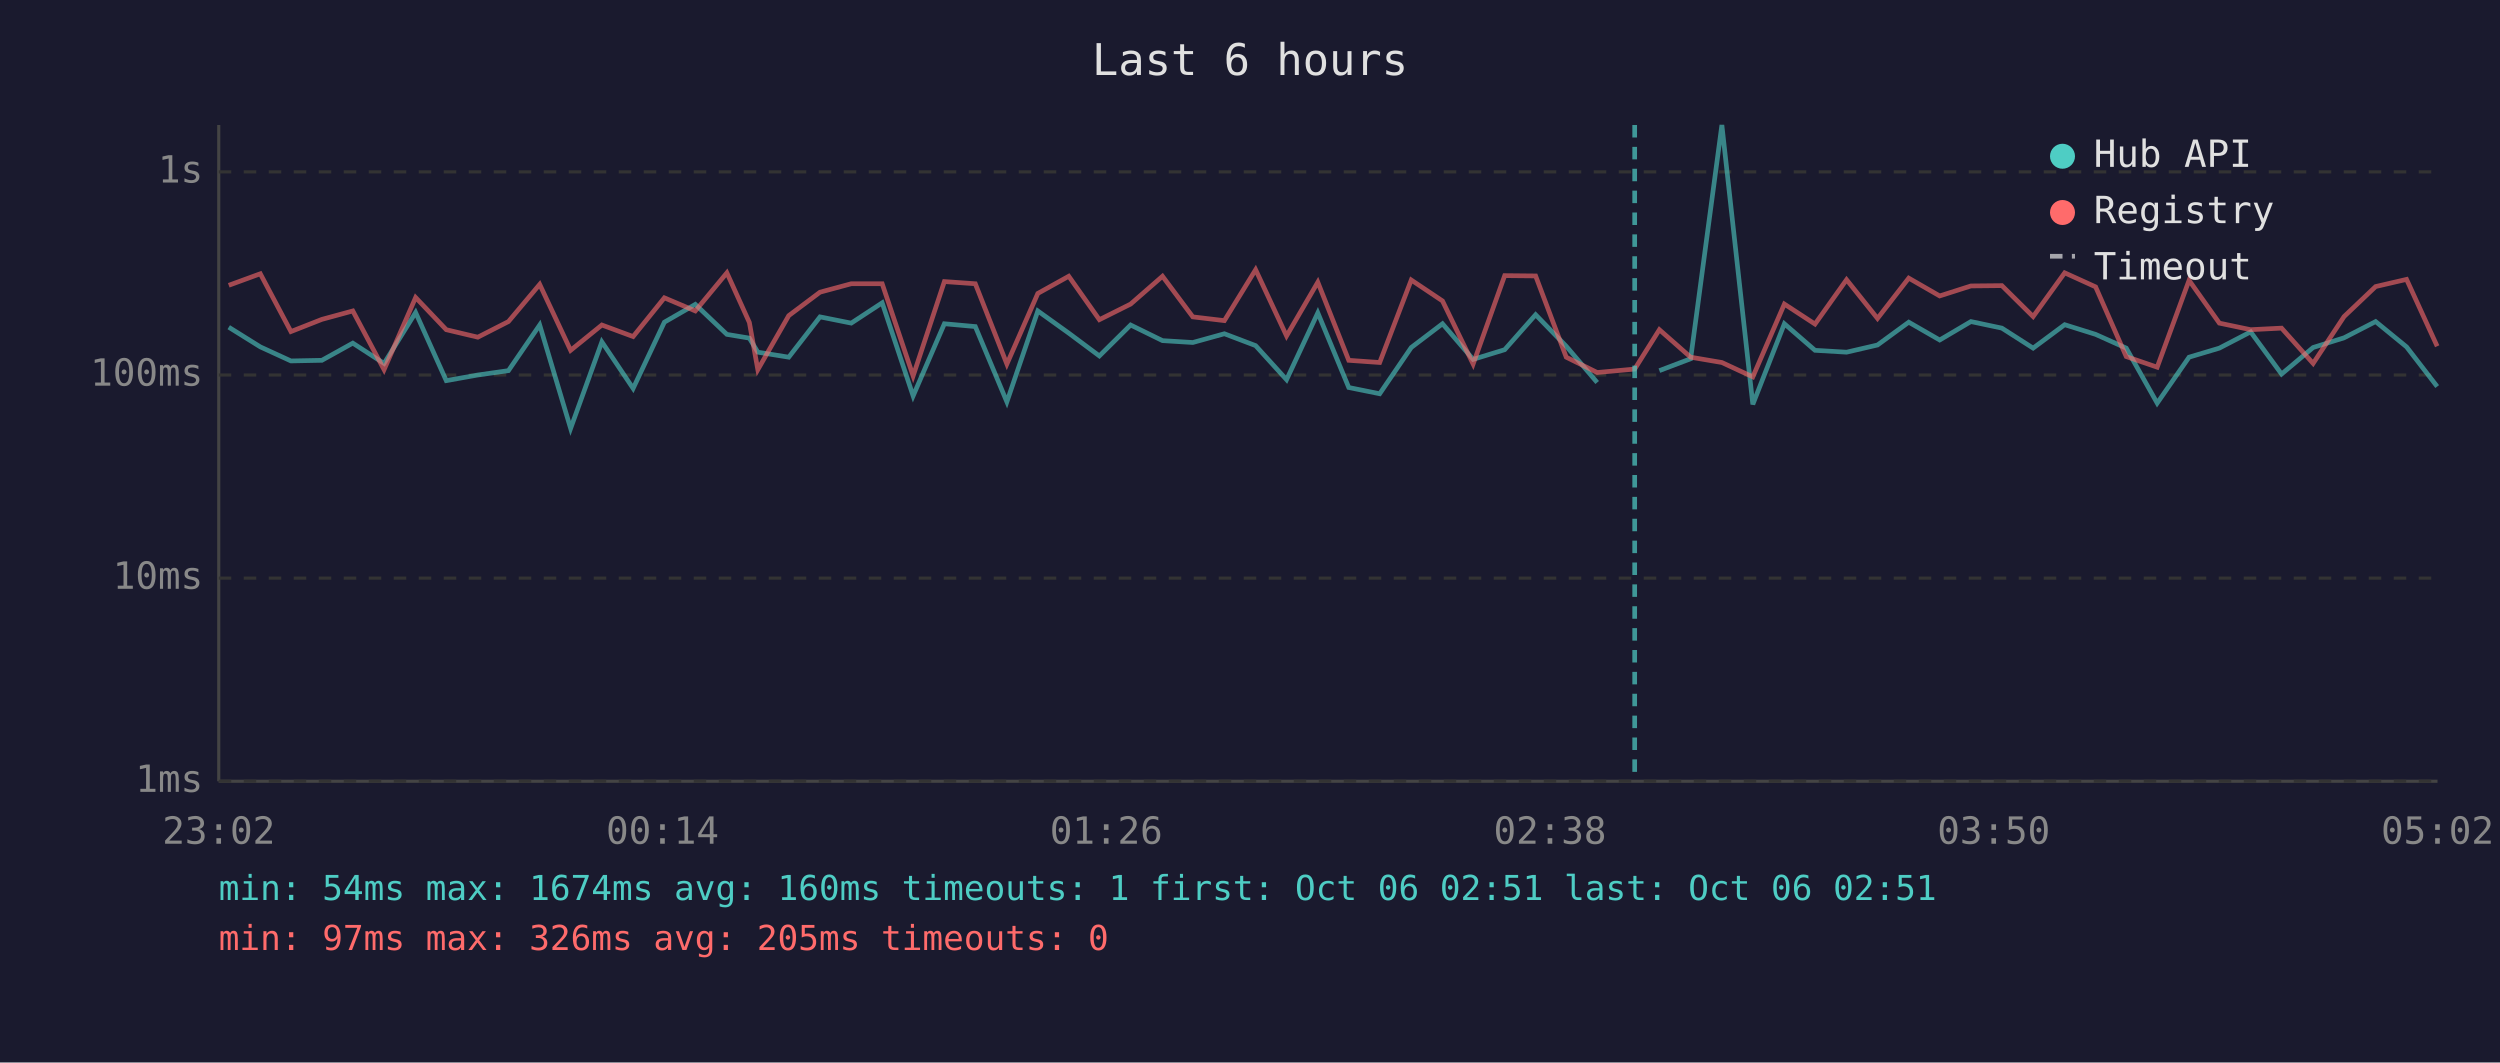
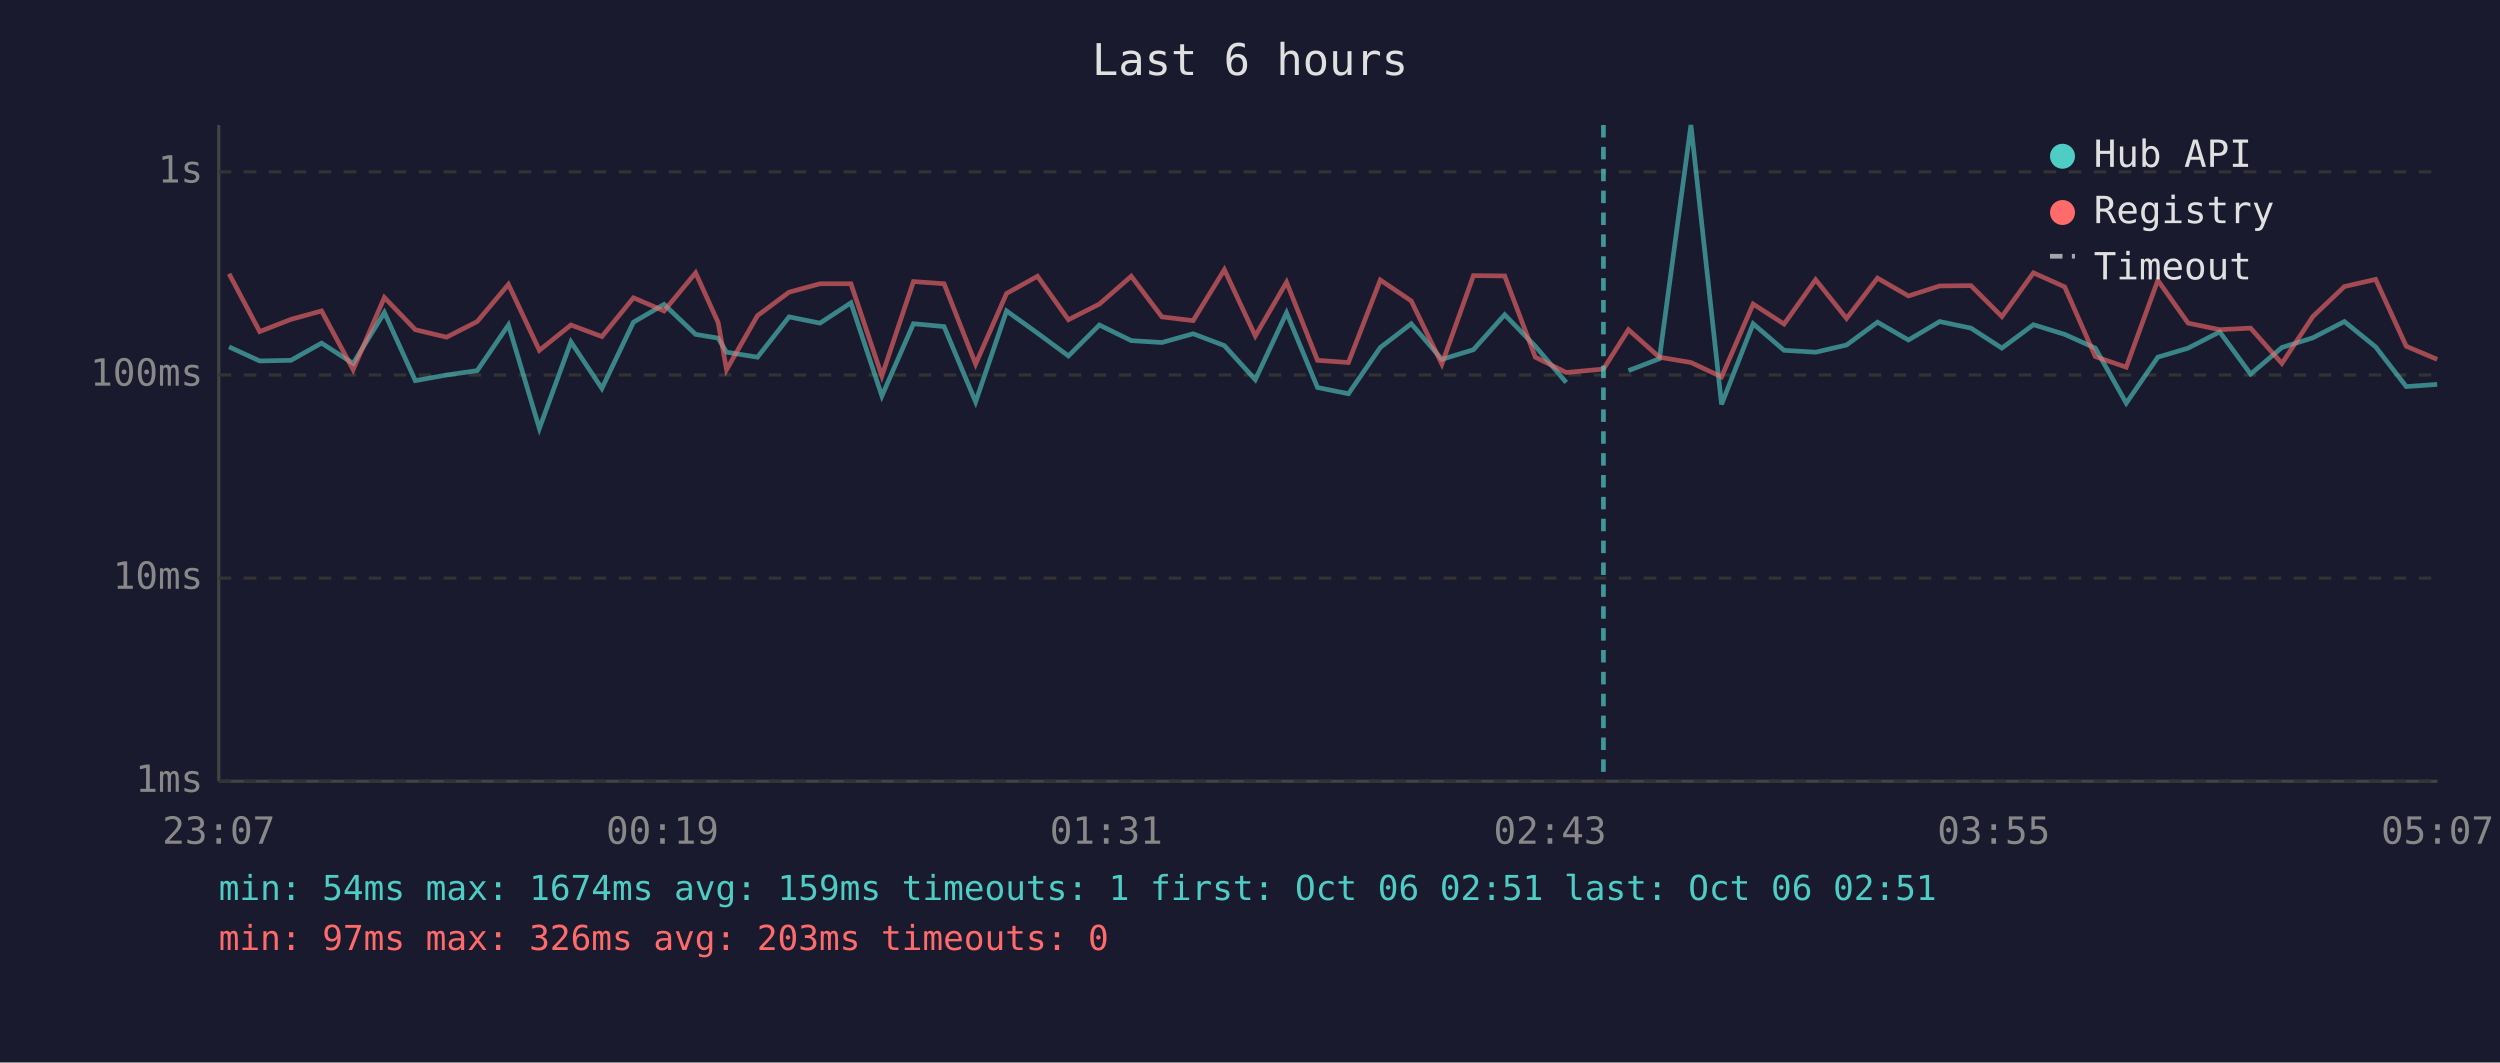
<svg xmlns="http://www.w3.org/2000/svg" viewBox="0 0 800 340" font-family="monospace" font-size="12">
  <rect width="800" height="340" fill="#1a1a2e" />
  <text x="400" y="24" fill="#e0e0e0" font-size="14" text-anchor="middle">Last 6 hours</text>
  <line x1="70" y1="40" x2="70" y2="250" stroke="#444" stroke-width="1" />
  <line x1="70" y1="250" x2="780" y2="250" stroke="#444" stroke-width="1" />
  <line x1="70" y1="250" x2="780" y2="250" stroke="#333" stroke-width="1" stroke-dasharray="4" />
  <text x="65" y="250" fill="#888" text-anchor="end" dominant-baseline="middle">1ms</text>
  <line x1="70" y1="185" x2="780" y2="185" stroke="#333" stroke-width="1" stroke-dasharray="4" />
  <text x="65" y="185" fill="#888" text-anchor="end" dominant-baseline="middle">10ms</text>
  <line x1="70" y1="120" x2="780" y2="120" stroke="#333" stroke-width="1" stroke-dasharray="4" />
  <text x="65" y="120" fill="#888" text-anchor="end" dominant-baseline="middle">100ms</text>
  <line x1="70" y1="55" x2="780" y2="55" stroke="#333" stroke-width="1" stroke-dasharray="4" />
  <text x="65" y="55" fill="#888" text-anchor="end" dominant-baseline="middle">1s</text>
-   <text x="70" y="270" fill="#888" text-anchor="middle">23:02</text>
-   <text x="212" y="270" fill="#888" text-anchor="middle">00:14</text>
-   <text x="354" y="270" fill="#888" text-anchor="middle">01:26</text>
-   <text x="496" y="270" fill="#888" text-anchor="middle">02:38</text>
-   <text x="638" y="270" fill="#888" text-anchor="middle">03:50</text>
-   <text x="780" y="270" fill="#888" text-anchor="middle">05:02</text>
-   <polyline points="73.2,104.7 83.3,111.0 93.1,115.5 103.0,115.3 112.9,109.8 122.9,116.3 133.0,100.0 142.8,121.8 152.9,120.0 162.7,118.6 172.7,104.0 182.6,137.1 192.6,109.4 202.6,124.3 212.6,103.1 222.5,97.4 232.6,107.0 239.8,108.2 242.5,112.7 252.4,114.3 262.4,101.4 272.4,103.4 282.3,96.9 292.2,126.7 302.2,103.6 312.1,104.5 322.2,128.6 332.1,99.5 342.0,106.6 351.8,113.9 361.8,104.0 372.0,109.0 381.7,109.6 391.8,106.8 401.8,110.6 411.7,121.5 421.7,100.1 431.6,124.0 441.5,126.0 451.6,111.2 461.6,103.6 471.4,115.0 481.5,111.9 491.4,100.7 501.2,110.8 511.1,122.4" fill="none" stroke="#4ecdc4" stroke-width="1.5" opacity="0.6" />
-   <polyline points="531.0,118.6 541.0,114.8 551.0,40.0 560.9,129.4 571.0,103.6 580.8,112.1 590.9,112.7 600.8,110.4 610.8,103.1 620.7,108.8 630.7,102.9 640.6,105.0 650.6,111.4 660.7,103.9 670.6,107.0 680.4,111.4 690.3,129.0 700.5,114.3 710.2,111.4 720.2,106.2 730.1,119.7 740.2,111.2 750.1,108.1 760.2,102.9 770.1,111.0 779.9,123.7" fill="none" stroke="#4ecdc4" stroke-width="1.5" opacity="0.6" />
-   <polyline points="73.2,91.3 83.3,87.6 93.1,106.1 103.0,102.2 112.9,99.5 122.9,118.3 133.0,95.2 142.8,105.5 152.9,107.9 162.7,102.9 172.7,91.0 182.6,112.1 192.6,104.0 202.6,107.7 212.6,95.3 222.5,99.5 232.6,87.3 239.8,103.2 242.5,118.3 252.4,101.0 262.4,93.5 272.4,90.8 282.3,90.8 292.2,120.3 302.2,90.1 312.1,90.8 322.2,116.5 332.1,93.9 342.0,88.4 351.8,102.3 361.8,97.3 372.0,88.4 381.7,101.4 391.8,102.6 401.8,86.3 411.7,107.5 421.7,90.3 431.6,115.3 441.5,116.0 451.6,89.6 461.6,96.3 471.4,116.5 481.5,88.2 491.4,88.3 501.2,114.3 511.1,119.2 523.1,118.1 531.0,105.5 541.0,114.3 551.0,116.0 560.9,120.6 571.0,97.3 580.8,103.7 590.9,89.5 600.8,101.9 610.8,89.0 620.7,94.7 630.7,91.5 640.6,91.4 650.6,101.3 660.7,87.3 670.6,91.8 680.4,114.1 690.3,117.5 700.5,89.7 710.2,103.4 720.2,105.5 730.1,105.0 740.2,116.3 750.1,101.3 760.2,91.7 770.1,89.4 779.9,110.8" fill="none" stroke="#ff6b6b" stroke-width="1.5" opacity="0.6" />
-   <line x1="523.1" y1="40" x2="523.1" y2="250" stroke="#4ecdc4" stroke-width="1.5" stroke-dasharray="4,3" opacity="0.7" />
+   <text x="70" y="270" fill="#888" text-anchor="middle">23:07</text>
+   <text x="212" y="270" fill="#888" text-anchor="middle">00:19</text>
+   <text x="354" y="270" fill="#888" text-anchor="middle">01:31</text>
+   <text x="496" y="270" fill="#888" text-anchor="middle">02:43</text>
+   <text x="638" y="270" fill="#888" text-anchor="middle">03:55</text>
+   <text x="780" y="270" fill="#888" text-anchor="middle">05:07</text>
+   <polyline points="73.3,111.0 83.1,115.5 93.1,115.3 102.9,109.8 113.0,116.3 123.0,100.0 132.9,121.8 142.9,120.0 152.7,118.6 162.7,104.0 172.6,137.1 182.7,109.4 192.6,124.3 202.7,103.1 212.5,97.4 222.6,107.0 229.8,108.2 232.5,112.7 242.4,114.3 252.5,101.4 262.4,103.4 272.3,96.9 282.2,126.7 292.3,103.6 302.1,104.5 312.2,128.6 322.1,99.5 332.0,106.6 341.9,113.9 351.8,104.0 362.0,109.0 371.8,109.6 381.8,106.8 391.8,110.6 401.7,121.5 411.7,100.1 421.6,124.0 431.5,126.0 441.7,111.2 451.6,103.6 461.4,115.0 471.5,111.9 481.5,100.7 491.3,110.8 501.2,122.4" fill="none" stroke="#4ecdc4" stroke-width="1.5" opacity="0.6" />
+   <polyline points="521.1,118.6 531.0,114.8 541.1,40.0 550.9,129.4 561.0,103.6 570.9,112.1 581.0,112.7 590.9,110.4 600.8,103.1 610.7,108.8 620.7,102.9 630.7,105.0 640.6,111.4 650.7,103.9 660.7,107.0 670.5,111.4 680.4,129.0 690.5,114.3 700.2,111.4 710.3,106.2 720.2,119.7 730.2,111.2 740.1,108.1 750.2,102.9 760.2,111.0 770.0,123.7 779.9,123.0" fill="none" stroke="#4ecdc4" stroke-width="1.5" opacity="0.6" />
+   <polyline points="73.3,87.6 83.1,106.1 93.1,102.2 102.9,99.5 113.0,118.3 123.0,95.2 132.9,105.5 142.9,107.9 152.7,102.9 162.7,91.0 172.6,112.1 182.7,104.0 192.6,107.7 202.7,95.3 212.5,99.5 222.6,87.3 229.8,103.2 232.5,118.3 242.4,101.0 252.5,93.5 262.4,90.8 272.3,90.8 282.2,120.3 292.3,90.1 302.1,90.8 312.2,116.5 322.1,93.9 332.0,88.4 341.9,102.3 351.8,97.3 362.0,88.4 371.8,101.4 381.8,102.6 391.8,86.3 401.7,107.5 411.7,90.3 421.6,115.3 431.5,116.0 441.7,89.6 451.6,96.3 461.4,116.5 471.5,88.2 481.5,88.3 491.3,114.3 501.2,119.2 513.1,118.1 521.1,105.5 531.0,114.3 541.1,116.0 550.9,120.6 561.0,97.3 570.9,103.7 581.0,89.5 590.9,101.9 600.8,89.0 610.7,94.7 620.7,91.5 630.7,91.4 640.6,101.3 650.7,87.3 660.7,91.8 670.5,114.1 680.4,117.5 690.5,89.7 700.2,103.4 710.3,105.5 720.2,105.0 730.2,116.3 740.1,101.3 750.2,91.7 760.2,89.4 770.0,110.8 779.9,115.0" fill="none" stroke="#ff6b6b" stroke-width="1.5" opacity="0.6" />
+   <line x1="513.1" y1="40" x2="513.1" y2="250" stroke="#4ecdc4" stroke-width="1.5" stroke-dasharray="4,3" opacity="0.7" />
  <circle cx="660" cy="50" r="4" fill="#4ecdc4" />
  <text x="670" y="50" fill="#e0e0e0" dominant-baseline="middle">Hub API</text>
  <circle cx="660" cy="68" r="4" fill="#ff6b6b" />
  <text x="670" y="68" fill="#e0e0e0" dominant-baseline="middle">Registry</text>
  <line x1="656" y1="82" x2="664" y2="82" stroke="#e0e0e0" stroke-width="1.5" stroke-dasharray="4,3" opacity="0.7" />
  <text x="670" y="86" fill="#e0e0e0" dominant-baseline="middle">Timeout</text>
-   <text x="70" y="288" fill="#4ecdc4" font-size="11">min: 54ms  max: 1674ms  avg: 160ms  timeouts: 1  first: Oct 06 02:51  last: Oct 06 02:51</text>
-   <text x="70" y="304" fill="#ff6b6b" font-size="11">min: 97ms  max: 326ms  avg: 205ms  timeouts: 0</text>
+   <text x="70" y="288" fill="#4ecdc4" font-size="11">min: 54ms  max: 1674ms  avg: 159ms  timeouts: 1  first: Oct 06 02:51  last: Oct 06 02:51</text>
+   <text x="70" y="304" fill="#ff6b6b" font-size="11">min: 97ms  max: 326ms  avg: 203ms  timeouts: 0</text>
</svg>
